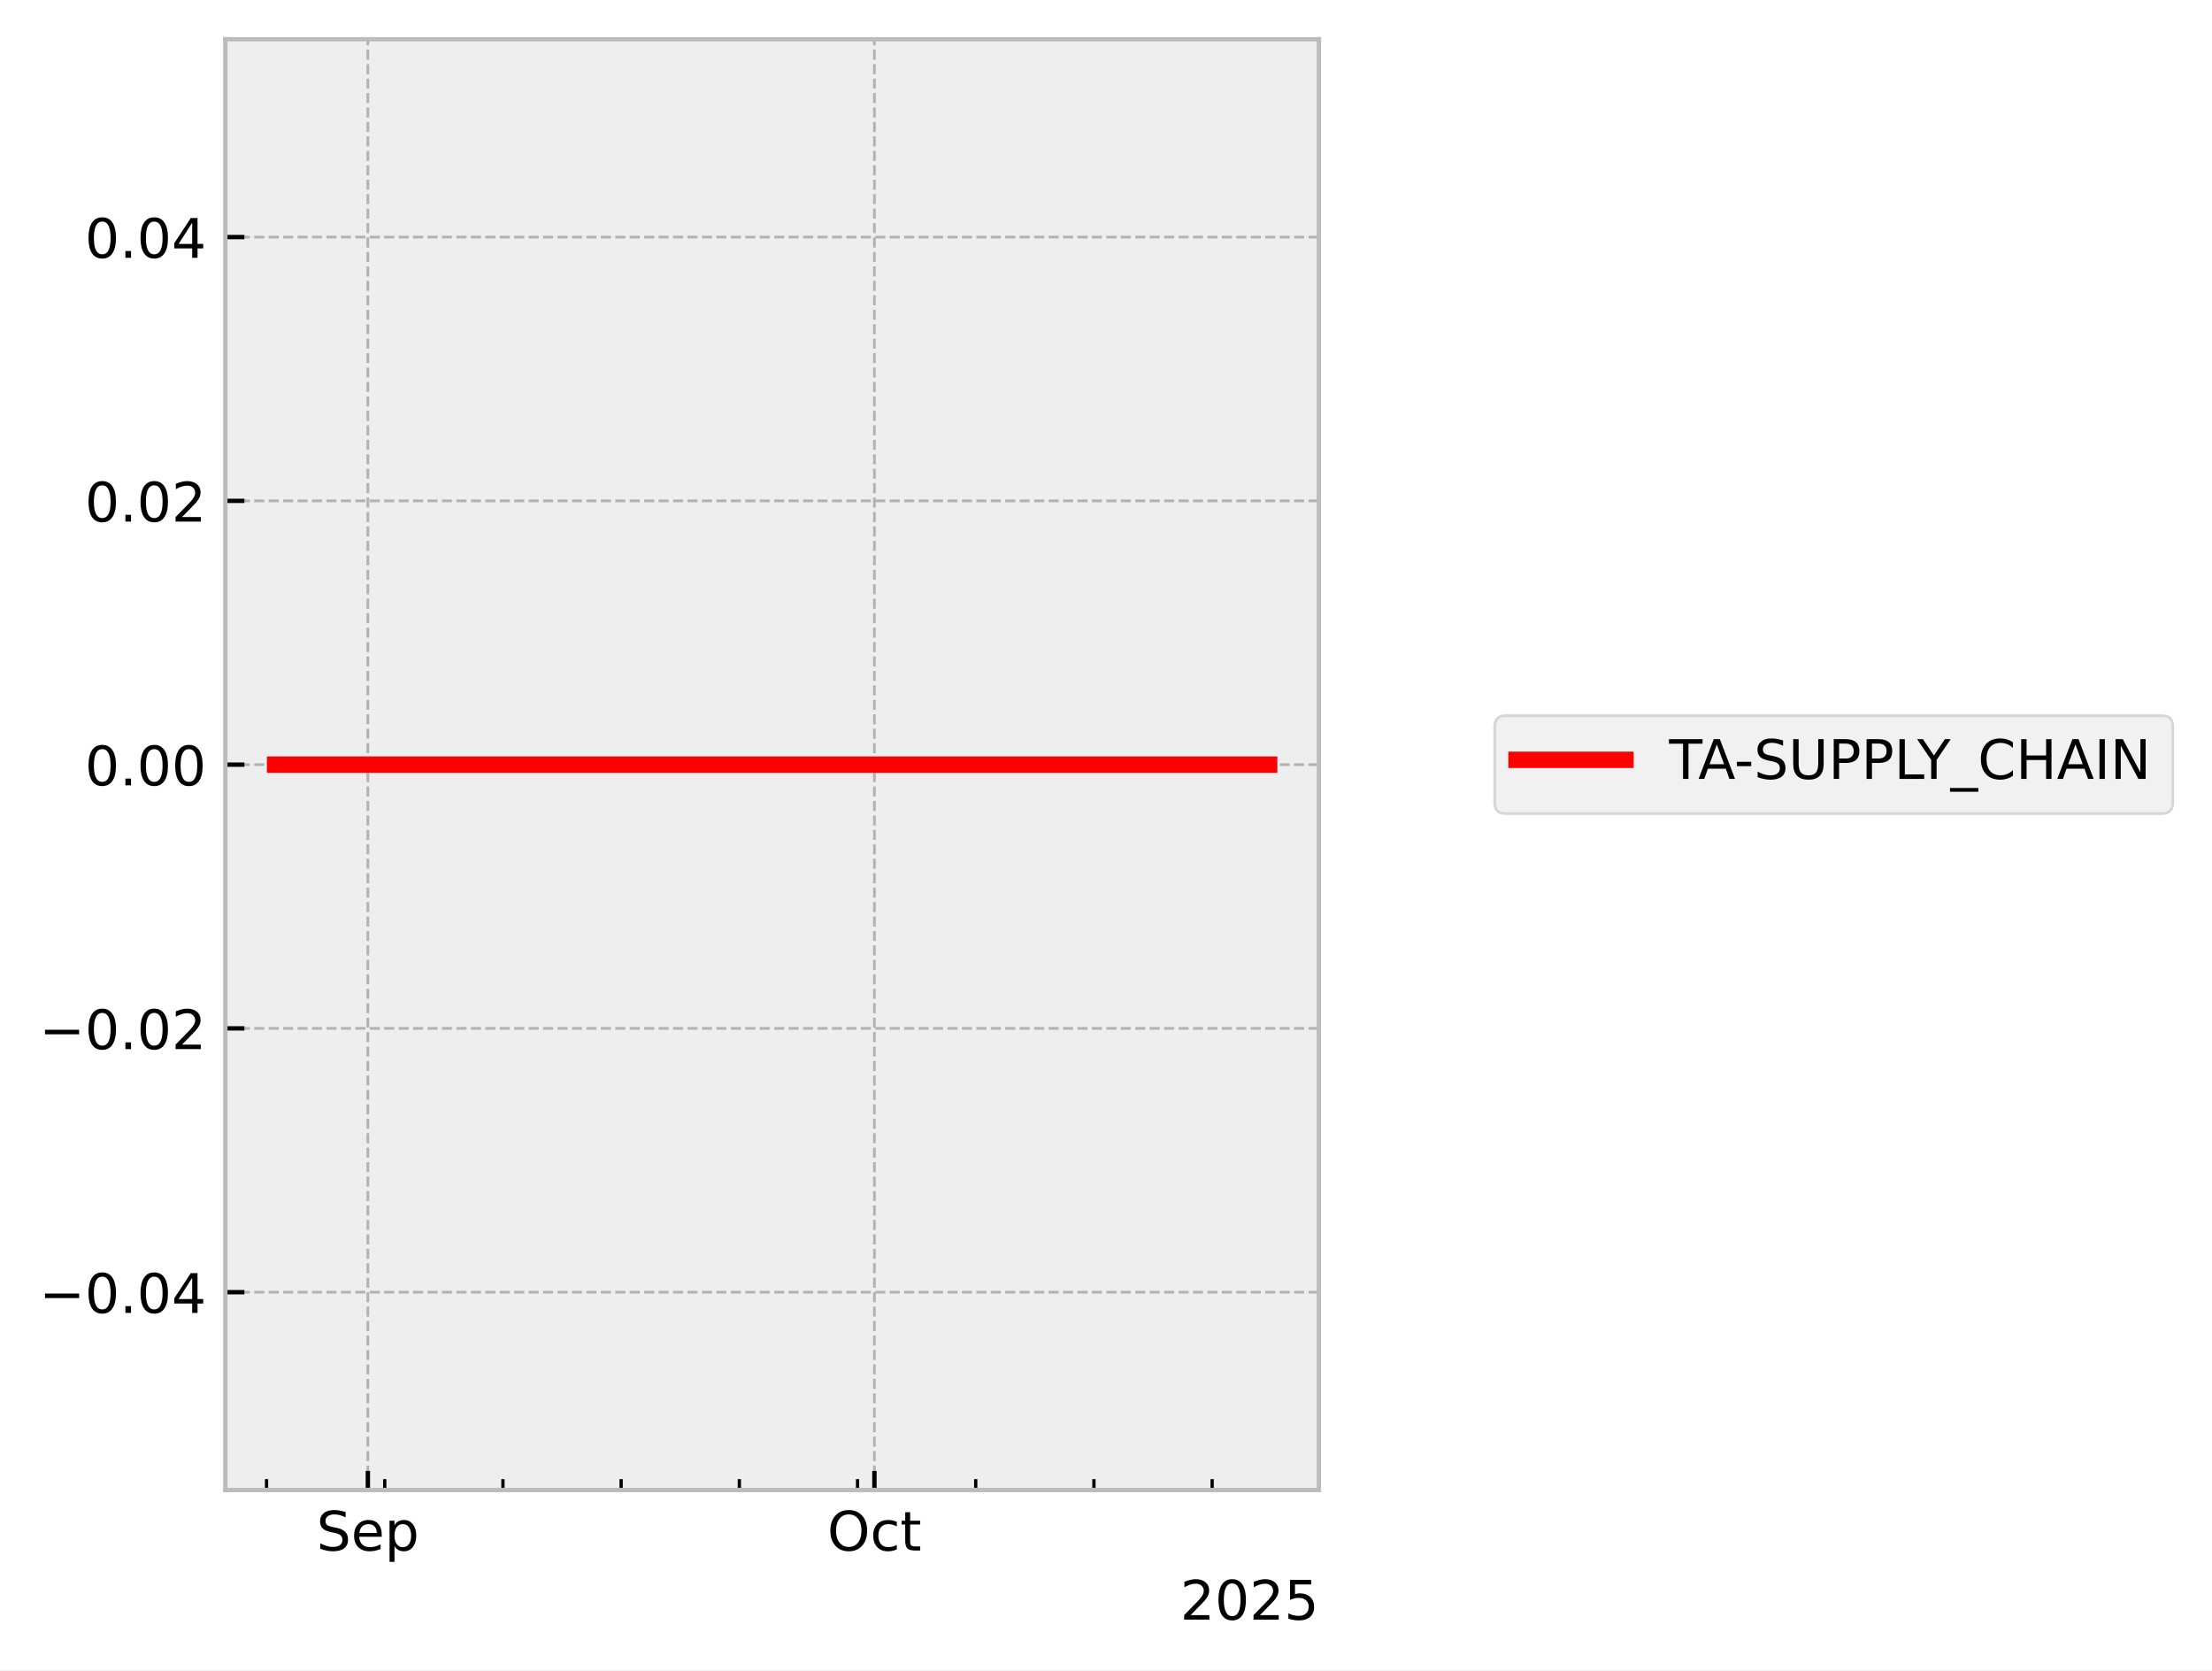
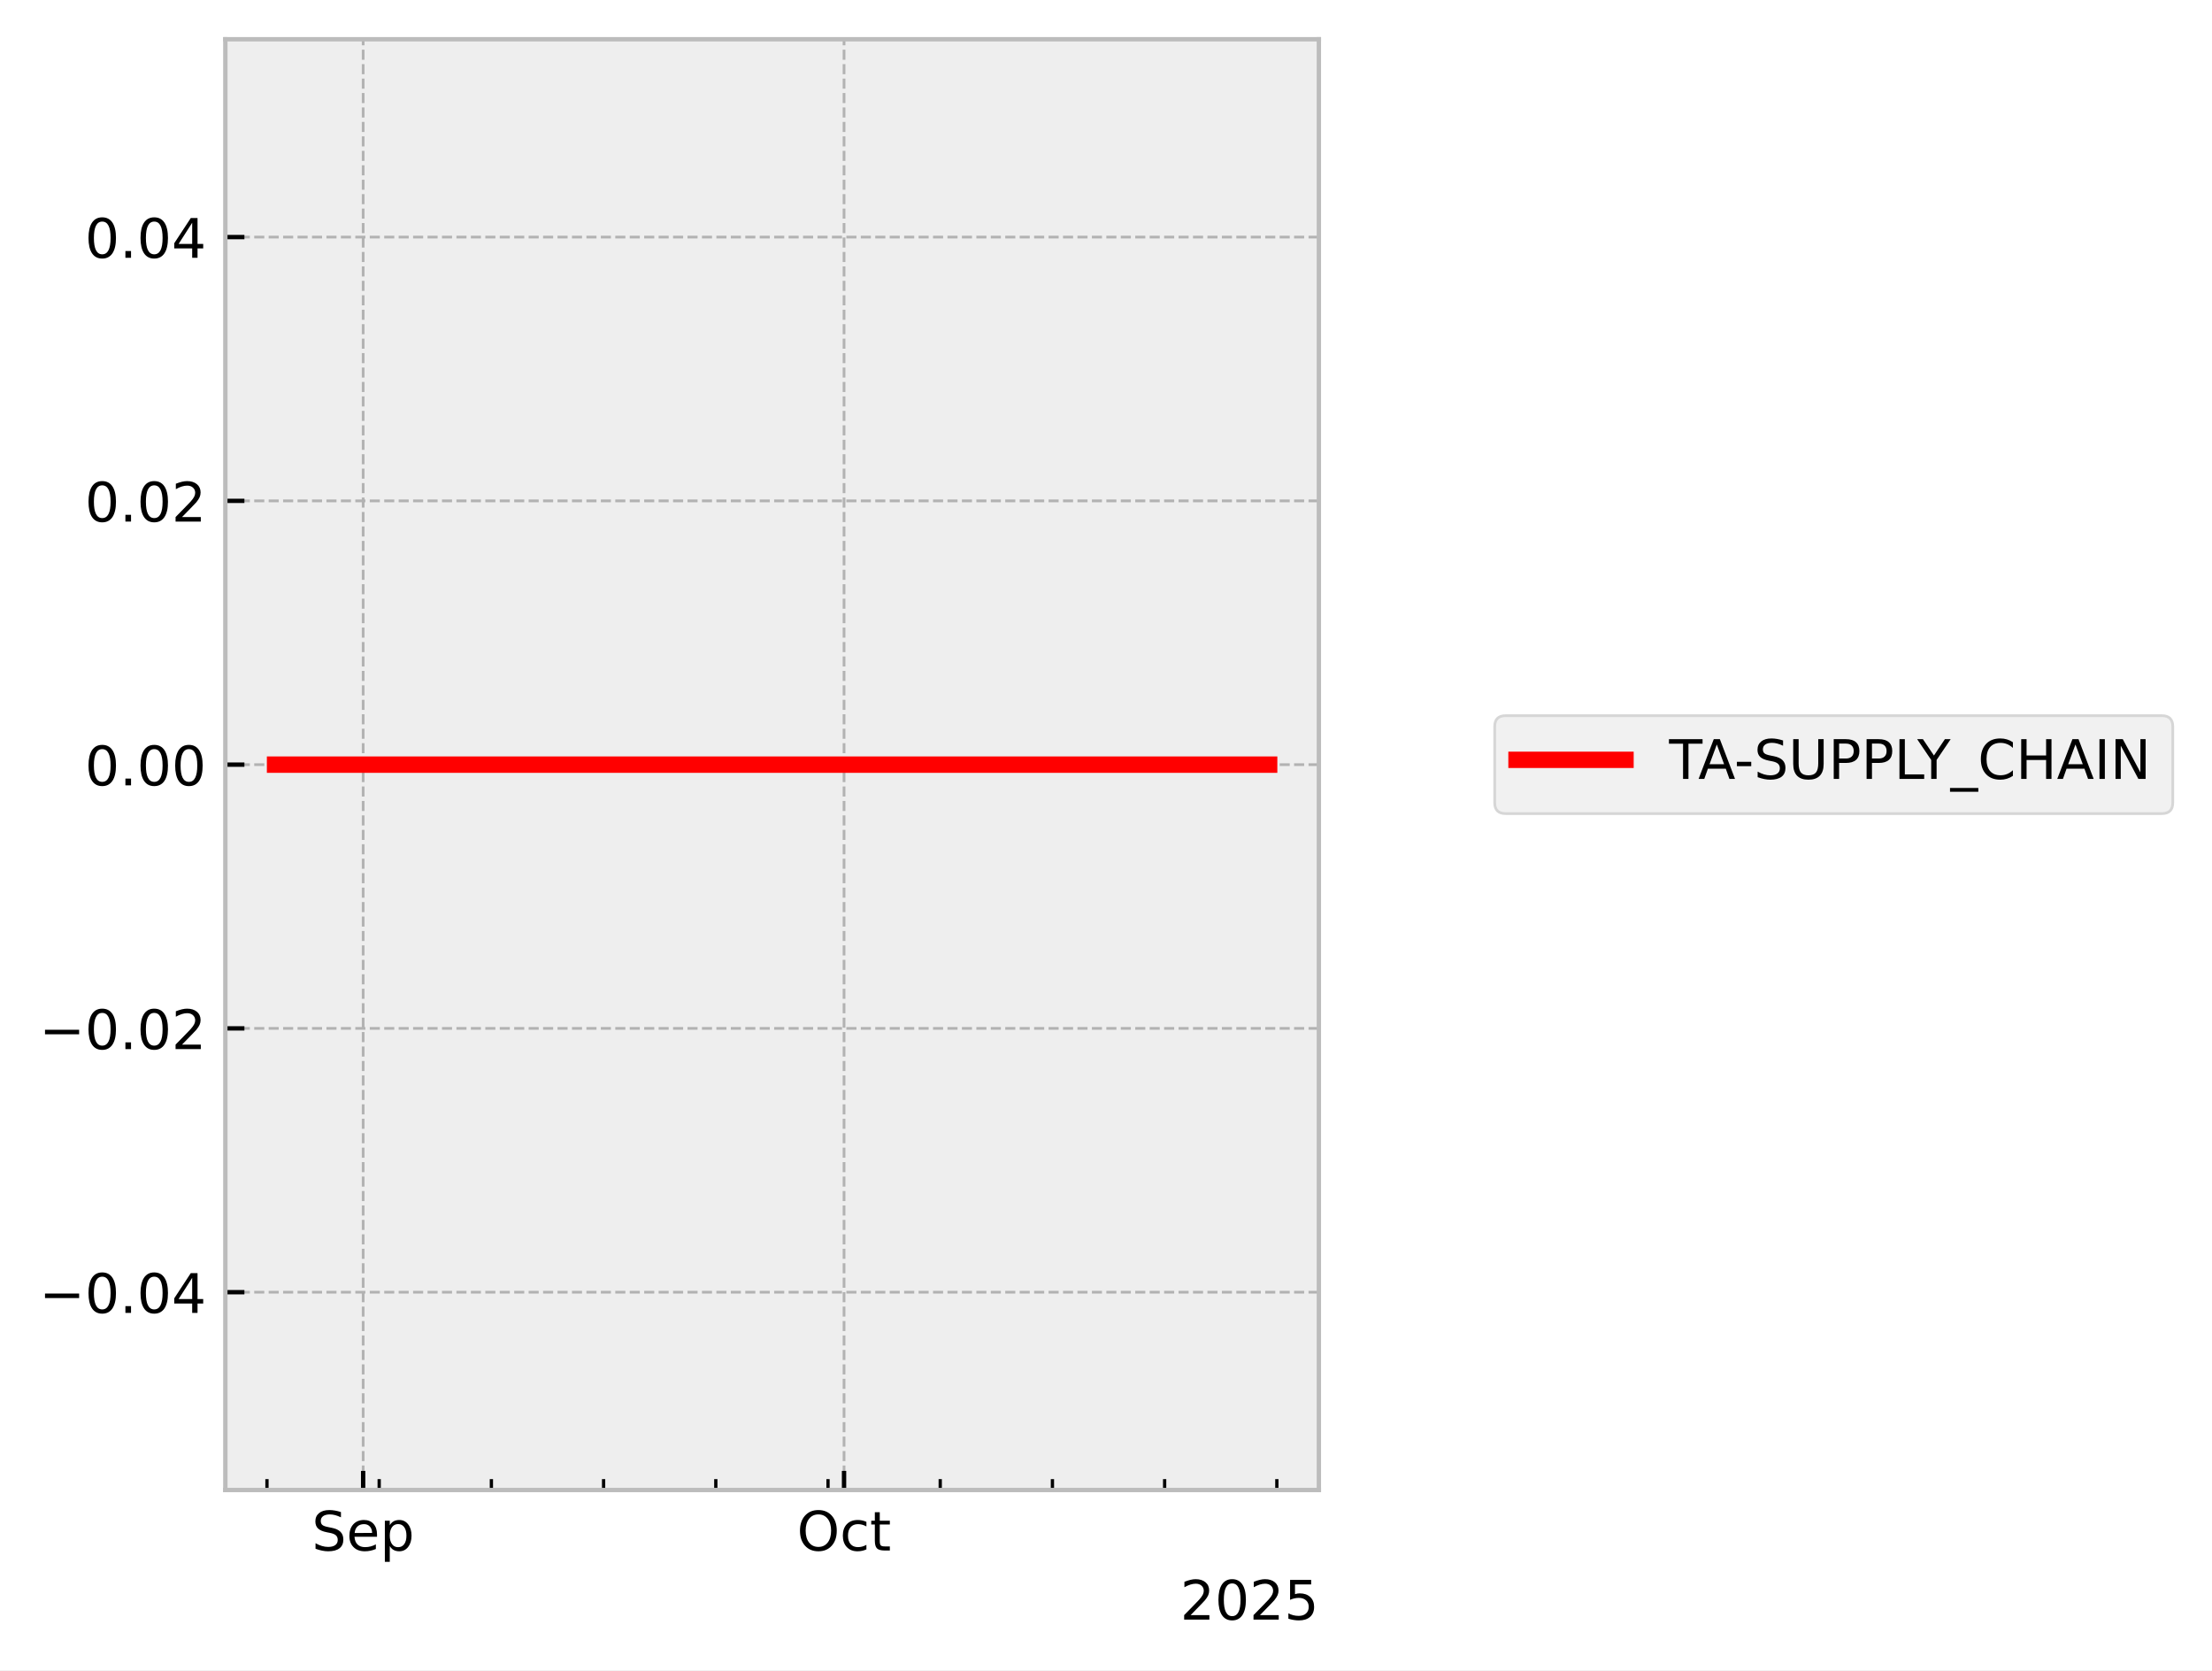
<svg xmlns="http://www.w3.org/2000/svg" xmlns:xlink="http://www.w3.org/1999/xlink" width="405.867pt" height="306.368pt" viewBox="0 0 405.867 306.368" version="1.1">
  <defs>
    <style type="text/css">*{stroke-linejoin: round; stroke-linecap: butt}</style>
  </defs>
  <g id="figure_1">
    <g id="patch_1">
      <path d="M 0 306.368  L 405.867 306.368  L 405.867 0  L 0 0  z " style="fill: #ffffff" />
    </g>
    <g id="axes_1">
      <g id="patch_2">
        <path d="M 41.345 273.312  L 241.991 273.312  L 241.991 7.2  L 41.345 7.2  z " style="fill: #eeeeee" />
      </g>
      <g id="matplotlib.axis_1">
        <g id="xtick_1">
          <g id="line2d_1">
-             <path d="M 67.495 273.312  L 67.495 7.2  " clip-path="url(#pb2fef79203)" style="fill: none; stroke-dasharray: 1.85,0.8; stroke-dashoffset: 0; stroke: #b2b2b2; stroke-width: 0.5" />
+             <path d="M 66.632 273.312  L 66.632 7.2  " clip-path="url(#p5903c9fb86)" style="fill: none; stroke-dasharray: 1.85,0.8; stroke-dashoffset: 0; stroke: #b2b2b2; stroke-width: 0.5" />
          </g>
          <g id="line2d_2">
            <defs>
-               <path id="m3236f71024" d="M 0 0  L 0 -3.5  " style="stroke: #000000; stroke-width: 0.8" />
-             </defs>
-             <g>
-               <use xlink:href="#m3236f71024" x="67.495" y="273.312" style="stroke: #000000; stroke-width: 0.8" />
+               <path id="m159f4fea5f" d="M 0 0  L 0 -3.5  " style="stroke: #000000; stroke-width: 0.8" />
+             </defs>
+             <g>
+               <use xlink:href="#m159f4fea5f" x="66.632" y="273.312" style="stroke: #000000; stroke-width: 0.8" />
            </g>
          </g>
          <g id="text_1">
-             <g transform="translate(58.0705 284.4104) scale(0.1 -0.1)">
+             <g transform="translate(57.2074 284.4104) scale(0.1 -0.1)">
              <defs>
                <path id="DejaVuSans-53" d="M 3425 4513  L 3425 3897  Q 3066 4069 2747 4153  Q 2428 4238 2131 4238  Q 1616 4238 1336 4038  Q 1056 3838 1056 3469  Q 1056 3159 1242 3001  Q 1428 2844 1947 2747  L 2328 2669  Q 3034 2534 3370 2195  Q 3706 1856 3706 1288  Q 3706 609 3251 259  Q 2797 -91 1919 -91  Q 1588 -91 1214 -16  Q 841 59 441 206  L 441 856  Q 825 641 1194 531  Q 1563 422 1919 422  Q 2459 422 2753 634  Q 3047 847 3047 1241  Q 3047 1584 2836 1778  Q 2625 1972 2144 2069  L 1759 2144  Q 1053 2284 737 2584  Q 422 2884 422 3419  Q 422 4038 858 4394  Q 1294 4750 2059 4750  Q 2388 4750 2728 4690  Q 3069 4631 3425 4513  z " transform="scale(0.015625)" />
                <path id="DejaVuSans-65" d="M 3597 1894  L 3597 1613  L 953 1613  Q 991 1019 1311 708  Q 1631 397 2203 397  Q 2534 397 2845 478  Q 3156 559 3463 722  L 3463 178  Q 3153 47 2828 -22  Q 2503 -91 2169 -91  Q 1331 -91 842 396  Q 353 884 353 1716  Q 353 2575 817 3079  Q 1281 3584 2069 3584  Q 2775 3584 3186 3129  Q 3597 2675 3597 1894  z M 3022 2063  Q 3016 2534 2758 2815  Q 2500 3097 2075 3097  Q 1594 3097 1305 2825  Q 1016 2553 972 2059  L 3022 2063  z " transform="scale(0.015625)" />
                <path id="DejaVuSans-70" d="M 1159 525  L 1159 -1331  L 581 -1331  L 581 3500  L 1159 3500  L 1159 2969  Q 1341 3281 1617 3432  Q 1894 3584 2278 3584  Q 2916 3584 3314 3078  Q 3713 2572 3713 1747  Q 3713 922 3314 415  Q 2916 -91 2278 -91  Q 1894 -91 1617 61  Q 1341 213 1159 525  z M 3116 1747  Q 3116 2381 2855 2742  Q 2594 3103 2138 3103  Q 1681 3103 1420 2742  Q 1159 2381 1159 1747  Q 1159 1113 1420 752  Q 1681 391 2138 391  Q 2594 391 2855 752  Q 3116 1113 3116 1747  z " transform="scale(0.015625)" />
              </defs>
              <use xlink:href="#DejaVuSans-53" />
              <use xlink:href="#DejaVuSans-65" transform="translate(63.47656 0)" />
              <use xlink:href="#DejaVuSans-70" transform="translate(125 0)" />
            </g>
          </g>
        </g>
        <g id="xtick_2">
          <g id="line2d_3">
-             <path d="M 160.442 273.312  L 160.442 7.2  " clip-path="url(#pb2fef79203)" style="fill: none; stroke-dasharray: 1.85,0.8; stroke-dashoffset: 0; stroke: #b2b2b2; stroke-width: 0.5" />
+             <path d="M 154.869 273.312  L 154.869 7.2  " clip-path="url(#p5903c9fb86)" style="fill: none; stroke-dasharray: 1.85,0.8; stroke-dashoffset: 0; stroke: #b2b2b2; stroke-width: 0.5" />
          </g>
          <g id="line2d_4">
            <g>
-               <use xlink:href="#m3236f71024" x="160.442" y="273.312" style="stroke: #000000; stroke-width: 0.8" />
+               <use xlink:href="#m159f4fea5f" x="154.869" y="273.312" style="stroke: #000000; stroke-width: 0.8" />
            </g>
          </g>
          <g id="text_2">
-             <g transform="translate(151.7969 284.4104) scale(0.1 -0.1)">
+             <g transform="translate(146.2232 284.4104) scale(0.1 -0.1)">
              <defs>
                <path id="DejaVuSans-4f" d="M 2522 4238  Q 1834 4238 1429 3725  Q 1025 3213 1025 2328  Q 1025 1447 1429 934  Q 1834 422 2522 422  Q 3209 422 3611 934  Q 4013 1447 4013 2328  Q 4013 3213 3611 3725  Q 3209 4238 2522 4238  z M 2522 4750  Q 3503 4750 4090 4092  Q 4678 3434 4678 2328  Q 4678 1225 4090 567  Q 3503 -91 2522 -91  Q 1538 -91 948 565  Q 359 1222 359 2328  Q 359 3434 948 4092  Q 1538 4750 2522 4750  z " transform="scale(0.015625)" />
                <path id="DejaVuSans-63" d="M 3122 3366  L 3122 2828  Q 2878 2963 2633 3030  Q 2388 3097 2138 3097  Q 1578 3097 1268 2742  Q 959 2388 959 1747  Q 959 1106 1268 751  Q 1578 397 2138 397  Q 2388 397 2633 464  Q 2878 531 3122 666  L 3122 134  Q 2881 22 2623 -34  Q 2366 -91 2075 -91  Q 1284 -91 818 406  Q 353 903 353 1747  Q 353 2603 823 3093  Q 1294 3584 2113 3584  Q 2378 3584 2631 3529  Q 2884 3475 3122 3366  z " transform="scale(0.015625)" />
                <path id="DejaVuSans-74" d="M 1172 4494  L 1172 3500  L 2356 3500  L 2356 3053  L 1172 3053  L 1172 1153  Q 1172 725 1289 603  Q 1406 481 1766 481  L 2356 481  L 2356 0  L 1766 0  Q 1100 0 847 248  Q 594 497 594 1153  L 594 3053  L 172 3053  L 172 3500  L 594 3500  L 594 4494  L 1172 4494  z " transform="scale(0.015625)" />
              </defs>
              <use xlink:href="#DejaVuSans-4f" />
              <use xlink:href="#DejaVuSans-63" transform="translate(78.71094 0)" />
              <use xlink:href="#DejaVuSans-74" transform="translate(133.6914 0)" />
            </g>
          </g>
        </g>
        <g id="xtick_3">
          <g id="line2d_5">
            <defs>
-               <path id="m507d409f02" d="M 0 0  L 0 -2  " style="stroke: #000000; stroke-width: 0.6" />
-             </defs>
-             <g>
-               <use xlink:href="#m507d409f02" x="48.906" y="273.312" style="stroke: #000000; stroke-width: 0.6" />
+               <path id="m9c2b940a3a" d="M 0 0  L 0 -2  " style="stroke: #000000; stroke-width: 0.6" />
+             </defs>
+             <g>
+               <use xlink:href="#m9c2b940a3a" x="48.985" y="273.312" style="stroke: #000000; stroke-width: 0.6" />
            </g>
          </g>
        </g>
        <g id="xtick_4">
          <g id="line2d_6">
            <g>
-               <use xlink:href="#m507d409f02" x="70.594" y="273.312" style="stroke: #000000; stroke-width: 0.6" />
+               <use xlink:href="#m9c2b940a3a" x="69.574" y="273.312" style="stroke: #000000; stroke-width: 0.6" />
            </g>
          </g>
        </g>
        <g id="xtick_5">
          <g id="line2d_7">
            <g>
-               <use xlink:href="#m507d409f02" x="92.281" y="273.312" style="stroke: #000000; stroke-width: 0.6" />
+               <use xlink:href="#m9c2b940a3a" x="90.162" y="273.312" style="stroke: #000000; stroke-width: 0.6" />
            </g>
          </g>
        </g>
        <g id="xtick_6">
          <g id="line2d_8">
            <g>
-               <use xlink:href="#m507d409f02" x="113.969" y="273.312" style="stroke: #000000; stroke-width: 0.6" />
+               <use xlink:href="#m9c2b940a3a" x="110.75" y="273.312" style="stroke: #000000; stroke-width: 0.6" />
            </g>
          </g>
        </g>
        <g id="xtick_7">
          <g id="line2d_9">
            <g>
-               <use xlink:href="#m507d409f02" x="135.656" y="273.312" style="stroke: #000000; stroke-width: 0.6" />
+               <use xlink:href="#m9c2b940a3a" x="131.339" y="273.312" style="stroke: #000000; stroke-width: 0.6" />
            </g>
          </g>
        </g>
        <g id="xtick_8">
          <g id="line2d_10">
            <g>
-               <use xlink:href="#m507d409f02" x="157.344" y="273.312" style="stroke: #000000; stroke-width: 0.6" />
+               <use xlink:href="#m9c2b940a3a" x="151.927" y="273.312" style="stroke: #000000; stroke-width: 0.6" />
            </g>
          </g>
        </g>
        <g id="xtick_9">
          <g id="line2d_11">
            <g>
-               <use xlink:href="#m507d409f02" x="179.032" y="273.312" style="stroke: #000000; stroke-width: 0.6" />
+               <use xlink:href="#m9c2b940a3a" x="172.516" y="273.312" style="stroke: #000000; stroke-width: 0.6" />
            </g>
          </g>
        </g>
        <g id="xtick_10">
          <g id="line2d_12">
            <g>
-               <use xlink:href="#m507d409f02" x="200.719" y="273.312" style="stroke: #000000; stroke-width: 0.6" />
+               <use xlink:href="#m9c2b940a3a" x="193.104" y="273.312" style="stroke: #000000; stroke-width: 0.6" />
            </g>
          </g>
        </g>
        <g id="xtick_11">
          <g id="line2d_13">
            <g>
-               <use xlink:href="#m507d409f02" x="222.407" y="273.312" style="stroke: #000000; stroke-width: 0.6" />
+               <use xlink:href="#m9c2b940a3a" x="213.693" y="273.312" style="stroke: #000000; stroke-width: 0.6" />
+             </g>
+           </g>
+         </g>
+         <g id="xtick_12">
+           <g id="line2d_14">
+             <g>
+               <use xlink:href="#m9c2b940a3a" x="234.281" y="273.312" style="stroke: #000000; stroke-width: 0.6" />
            </g>
          </g>
        </g>
        <g id="text_3">
          <g transform="translate(216.5412 297.0886) scale(0.1 -0.1)">
            <defs>
              <path id="DejaVuSans-32" d="M 1228 531  L 3431 531  L 3431 0  L 469 0  L 469 531  Q 828 903 1448 1529  Q 2069 2156 2228 2338  Q 2531 2678 2651 2914  Q 2772 3150 2772 3378  Q 2772 3750 2511 3984  Q 2250 4219 1831 4219  Q 1534 4219 1204 4116  Q 875 4013 500 3803  L 500 4441  Q 881 4594 1212 4672  Q 1544 4750 1819 4750  Q 2544 4750 2975 4387  Q 3406 4025 3406 3419  Q 3406 3131 3298 2873  Q 3191 2616 2906 2266  Q 2828 2175 2409 1742  Q 1991 1309 1228 531  z " transform="scale(0.015625)" />
              <path id="DejaVuSans-30" d="M 2034 4250  Q 1547 4250 1301 3770  Q 1056 3291 1056 2328  Q 1056 1369 1301 889  Q 1547 409 2034 409  Q 2525 409 2770 889  Q 3016 1369 3016 2328  Q 3016 3291 2770 3770  Q 2525 4250 2034 4250  z M 2034 4750  Q 2819 4750 3233 4129  Q 3647 3509 3647 2328  Q 3647 1150 3233 529  Q 2819 -91 2034 -91  Q 1250 -91 836 529  Q 422 1150 422 2328  Q 422 3509 836 4129  Q 1250 4750 2034 4750  z " transform="scale(0.015625)" />
              <path id="DejaVuSans-35" d="M 691 4666  L 3169 4666  L 3169 4134  L 1269 4134  L 1269 2991  Q 1406 3038 1543 3061  Q 1681 3084 1819 3084  Q 2600 3084 3056 2656  Q 3513 2228 3513 1497  Q 3513 744 3044 326  Q 2575 -91 1722 -91  Q 1428 -91 1123 -41  Q 819 9 494 109  L 494 744  Q 775 591 1075 516  Q 1375 441 1709 441  Q 2250 441 2565 725  Q 2881 1009 2881 1497  Q 2881 1984 2565 2268  Q 2250 2553 1709 2553  Q 1456 2553 1204 2497  Q 953 2441 691 2322  L 691 4666  z " transform="scale(0.015625)" />
            </defs>
            <use xlink:href="#DejaVuSans-32" />
            <use xlink:href="#DejaVuSans-30" transform="translate(63.62305 0)" />
            <use xlink:href="#DejaVuSans-32" transform="translate(127.2461 0)" />
            <use xlink:href="#DejaVuSans-35" transform="translate(190.8691 0)" />
          </g>
        </g>
      </g>
      <g id="matplotlib.axis_2">
        <g id="ytick_1">
-           <g id="line2d_14">
-             <path d="M 41.345 237.024  L 241.991 237.024  " clip-path="url(#pb2fef79203)" style="fill: none; stroke-dasharray: 1.85,0.8; stroke-dashoffset: 0; stroke: #b2b2b2; stroke-width: 0.5" />
-           </g>
          <g id="line2d_15">
-             <defs>
-               <path id="m03d3321026" d="M 0 0  L 3.5 0  " style="stroke: #000000; stroke-width: 0.8" />
-             </defs>
-             <g>
-               <use xlink:href="#m03d3321026" x="41.345" y="237.024" style="stroke: #000000; stroke-width: 0.8" />
+             <path d="M 41.345 237.024  L 241.991 237.024  " clip-path="url(#p5903c9fb86)" style="fill: none; stroke-dasharray: 1.85,0.8; stroke-dashoffset: 0; stroke: #b2b2b2; stroke-width: 0.5" />
+           </g>
+           <g id="line2d_16">
+             <defs>
+               <path id="mf907960d89" d="M 0 0  L 3.5 0  " style="stroke: #000000; stroke-width: 0.8" />
+             </defs>
+             <g>
+               <use xlink:href="#mf907960d89" x="41.345" y="237.024" style="stroke: #000000; stroke-width: 0.8" />
            </g>
          </g>
          <g id="text_4">
            <g transform="translate(7.2 240.8232) scale(0.1 -0.1)">
              <defs>
                <path id="DejaVuSans-2212" d="M 678 2272  L 4684 2272  L 4684 1741  L 678 1741  L 678 2272  z " transform="scale(0.015625)" />
                <path id="DejaVuSans-2e" d="M 684 794  L 1344 794  L 1344 0  L 684 0  L 684 794  z " transform="scale(0.015625)" />
                <path id="DejaVuSans-34" d="M 2419 4116  L 825 1625  L 2419 1625  L 2419 4116  z M 2253 4666  L 3047 4666  L 3047 1625  L 3713 1625  L 3713 1100  L 3047 1100  L 3047 0  L 2419 0  L 2419 1100  L 313 1100  L 313 1709  L 2253 4666  z " transform="scale(0.015625)" />
              </defs>
              <use xlink:href="#DejaVuSans-2212" />
              <use xlink:href="#DejaVuSans-30" transform="translate(83.78906 0)" />
              <use xlink:href="#DejaVuSans-2e" transform="translate(147.4121 0)" />
              <use xlink:href="#DejaVuSans-30" transform="translate(179.1992 0)" />
              <use xlink:href="#DejaVuSans-34" transform="translate(242.8223 0)" />
            </g>
          </g>
        </g>
        <g id="ytick_2">
-           <g id="line2d_16">
-             <path d="M 41.345 188.64  L 241.991 188.64  " clip-path="url(#pb2fef79203)" style="fill: none; stroke-dasharray: 1.85,0.8; stroke-dashoffset: 0; stroke: #b2b2b2; stroke-width: 0.5" />
-           </g>
          <g id="line2d_17">
-             <g>
-               <use xlink:href="#m03d3321026" x="41.345" y="188.64" style="stroke: #000000; stroke-width: 0.8" />
+             <path d="M 41.345 188.64  L 241.991 188.64  " clip-path="url(#p5903c9fb86)" style="fill: none; stroke-dasharray: 1.85,0.8; stroke-dashoffset: 0; stroke: #b2b2b2; stroke-width: 0.5" />
+           </g>
+           <g id="line2d_18">
+             <g>
+               <use xlink:href="#mf907960d89" x="41.345" y="188.64" style="stroke: #000000; stroke-width: 0.8" />
            </g>
          </g>
          <g id="text_5">
            <g transform="translate(7.2 192.4392) scale(0.1 -0.1)">
              <use xlink:href="#DejaVuSans-2212" />
              <use xlink:href="#DejaVuSans-30" transform="translate(83.78906 0)" />
              <use xlink:href="#DejaVuSans-2e" transform="translate(147.4121 0)" />
              <use xlink:href="#DejaVuSans-30" transform="translate(179.1992 0)" />
              <use xlink:href="#DejaVuSans-32" transform="translate(242.8223 0)" />
            </g>
          </g>
        </g>
        <g id="ytick_3">
-           <g id="line2d_18">
-             <path d="M 41.345 140.256  L 241.991 140.256  " clip-path="url(#pb2fef79203)" style="fill: none; stroke-dasharray: 1.85,0.8; stroke-dashoffset: 0; stroke: #b2b2b2; stroke-width: 0.5" />
-           </g>
          <g id="line2d_19">
-             <g>
-               <use xlink:href="#m03d3321026" x="41.345" y="140.256" style="stroke: #000000; stroke-width: 0.8" />
+             <path d="M 41.345 140.256  L 241.991 140.256  " clip-path="url(#p5903c9fb86)" style="fill: none; stroke-dasharray: 1.85,0.8; stroke-dashoffset: 0; stroke: #b2b2b2; stroke-width: 0.5" />
+           </g>
+           <g id="line2d_20">
+             <g>
+               <use xlink:href="#mf907960d89" x="41.345" y="140.256" style="stroke: #000000; stroke-width: 0.8" />
            </g>
          </g>
          <g id="text_6">
            <g transform="translate(15.57969 144.0552) scale(0.1 -0.1)">
              <use xlink:href="#DejaVuSans-30" />
              <use xlink:href="#DejaVuSans-2e" transform="translate(63.62305 0)" />
              <use xlink:href="#DejaVuSans-30" transform="translate(95.41016 0)" />
              <use xlink:href="#DejaVuSans-30" transform="translate(159.0332 0)" />
            </g>
          </g>
        </g>
        <g id="ytick_4">
-           <g id="line2d_20">
-             <path d="M 41.345 91.872  L 241.991 91.872  " clip-path="url(#pb2fef79203)" style="fill: none; stroke-dasharray: 1.85,0.8; stroke-dashoffset: 0; stroke: #b2b2b2; stroke-width: 0.5" />
-           </g>
          <g id="line2d_21">
-             <g>
-               <use xlink:href="#m03d3321026" x="41.345" y="91.872" style="stroke: #000000; stroke-width: 0.8" />
+             <path d="M 41.345 91.872  L 241.991 91.872  " clip-path="url(#p5903c9fb86)" style="fill: none; stroke-dasharray: 1.85,0.8; stroke-dashoffset: 0; stroke: #b2b2b2; stroke-width: 0.5" />
+           </g>
+           <g id="line2d_22">
+             <g>
+               <use xlink:href="#mf907960d89" x="41.345" y="91.872" style="stroke: #000000; stroke-width: 0.8" />
            </g>
          </g>
          <g id="text_7">
            <g transform="translate(15.57969 95.67122) scale(0.1 -0.1)">
              <use xlink:href="#DejaVuSans-30" />
              <use xlink:href="#DejaVuSans-2e" transform="translate(63.62305 0)" />
              <use xlink:href="#DejaVuSans-30" transform="translate(95.41016 0)" />
              <use xlink:href="#DejaVuSans-32" transform="translate(159.0332 0)" />
            </g>
          </g>
        </g>
        <g id="ytick_5">
-           <g id="line2d_22">
-             <path d="M 41.345 43.488  L 241.991 43.488  " clip-path="url(#pb2fef79203)" style="fill: none; stroke-dasharray: 1.85,0.8; stroke-dashoffset: 0; stroke: #b2b2b2; stroke-width: 0.5" />
-           </g>
          <g id="line2d_23">
-             <g>
-               <use xlink:href="#m03d3321026" x="41.345" y="43.488" style="stroke: #000000; stroke-width: 0.8" />
+             <path d="M 41.345 43.488  L 241.991 43.488  " clip-path="url(#p5903c9fb86)" style="fill: none; stroke-dasharray: 1.85,0.8; stroke-dashoffset: 0; stroke: #b2b2b2; stroke-width: 0.5" />
+           </g>
+           <g id="line2d_24">
+             <g>
+               <use xlink:href="#mf907960d89" x="41.345" y="43.488" style="stroke: #000000; stroke-width: 0.8" />
            </g>
          </g>
          <g id="text_8">
            <g transform="translate(15.57969 47.28722) scale(0.1 -0.1)">
              <use xlink:href="#DejaVuSans-30" />
              <use xlink:href="#DejaVuSans-2e" transform="translate(63.62305 0)" />
              <use xlink:href="#DejaVuSans-30" transform="translate(95.41016 0)" />
              <use xlink:href="#DejaVuSans-34" transform="translate(159.0332 0)" />
            </g>
          </g>
        </g>
      </g>
-       <g id="line2d_24">
-         <path d="M 50.466 140.256  L 50.926 140.256  L 53.358 140.256  L 53.733 140.256  L 53.856 140.256  L 54.123 140.256  L 57.362 140.256  L 60.238 140.256  L 232.871 140.256  " clip-path="url(#pb2fef79203)" style="fill: none; stroke: #ff0000; stroke-width: 3; stroke-linecap: square" />
+       <g id="line2d_25">
+         <path d="M 50.466 140.256  L 50.903 140.256  L 53.211 140.256  L 53.567 140.256  L 53.685 140.256  L 53.938 140.256  L 57.012 140.256  L 59.743 140.256  L 232.871 140.256  " clip-path="url(#p5903c9fb86)" style="fill: none; stroke: #ff0000; stroke-width: 3; stroke-linecap: square" />
      </g>
      <g id="patch_3">
        <path d="M 41.345 273.312  L 41.345 7.2  " style="fill: none; stroke: #bcbcbc; stroke-width: 0.8; stroke-linejoin: miter; stroke-linecap: square" />
      </g>
      <g id="patch_4">
        <path d="M 241.991 273.312  L 241.991 7.2  " style="fill: none; stroke: #bcbcbc; stroke-width: 0.8; stroke-linejoin: miter; stroke-linecap: square" />
      </g>
      <g id="patch_5">
        <path d="M 41.345 273.312  L 241.991 273.312  " style="fill: none; stroke: #bcbcbc; stroke-width: 0.8; stroke-linejoin: miter; stroke-linecap: square" />
      </g>
      <g id="patch_6">
        <path d="M 41.345 7.2  L 241.991 7.2  " style="fill: none; stroke: #bcbcbc; stroke-width: 0.8; stroke-linejoin: miter; stroke-linecap: square" />
      </g>
    </g>
    <g id="axes_2">
      <g id="legend_1">
        <g id="patch_7">
          <path d="M 276.255 149.234  L 396.667 149.234  Q 398.667 149.234 398.667 147.234  L 398.667 133.278  Q 398.667 131.278 396.667 131.278  L 276.255 131.278  Q 274.255 131.278 274.255 133.278  L 274.255 147.234  Q 274.255 149.234 276.255 149.234  z " style="fill: #eeeeee; opacity: 0.8; stroke: #cccccc; stroke-width: 0.5; stroke-linejoin: miter" />
        </g>
-         <g id="line2d_25">
+         <g id="line2d_26">
          <path d="M 278.255 139.376  L 288.255 139.376  L 298.255 139.376  " style="fill: none; stroke: #ff0000; stroke-width: 3; stroke-linecap: square" />
        </g>
        <g id="text_9">
          <g transform="translate(306.2548 142.8763) scale(0.1 -0.1)">
            <defs>
              <path id="DejaVuSans-54" d="M -19 4666  L 3928 4666  L 3928 4134  L 2272 4134  L 2272 0  L 1638 0  L 1638 4134  L -19 4134  L -19 4666  z " transform="scale(0.015625)" />
              <path id="DejaVuSans-41" d="M 2188 4044  L 1331 1722  L 3047 1722  L 2188 4044  z M 1831 4666  L 2547 4666  L 4325 0  L 3669 0  L 3244 1197  L 1141 1197  L 716 0  L 50 0  L 1831 4666  z " transform="scale(0.015625)" />
              <path id="DejaVuSans-2d" d="M 313 2009  L 1997 2009  L 1997 1497  L 313 1497  L 313 2009  z " transform="scale(0.015625)" />
              <path id="DejaVuSans-55" d="M 556 4666  L 1191 4666  L 1191 1831  Q 1191 1081 1462 751  Q 1734 422 2344 422  Q 2950 422 3222 751  Q 3494 1081 3494 1831  L 3494 4666  L 4128 4666  L 4128 1753  Q 4128 841 3676 375  Q 3225 -91 2344 -91  Q 1459 -91 1007 375  Q 556 841 556 1753  L 556 4666  z " transform="scale(0.015625)" />
              <path id="DejaVuSans-50" d="M 1259 4147  L 1259 2394  L 2053 2394  Q 2494 2394 2734 2622  Q 2975 2850 2975 3272  Q 2975 3691 2734 3919  Q 2494 4147 2053 4147  L 1259 4147  z M 628 4666  L 2053 4666  Q 2838 4666 3239 4311  Q 3641 3956 3641 3272  Q 3641 2581 3239 2228  Q 2838 1875 2053 1875  L 1259 1875  L 1259 0  L 628 0  L 628 4666  z " transform="scale(0.015625)" />
              <path id="DejaVuSans-4c" d="M 628 4666  L 1259 4666  L 1259 531  L 3531 531  L 3531 0  L 628 0  L 628 4666  z " transform="scale(0.015625)" />
              <path id="DejaVuSans-59" d="M -13 4666  L 666 4666  L 1959 2747  L 3244 4666  L 3922 4666  L 2272 2222  L 2272 0  L 1638 0  L 1638 2222  L -13 4666  z " transform="scale(0.015625)" />
              <path id="DejaVuSans-5f" d="M 3263 -1063  L 3263 -1509  L -63 -1509  L -63 -1063  L 3263 -1063  z " transform="scale(0.015625)" />
              <path id="DejaVuSans-43" d="M 4122 4306  L 4122 3641  Q 3803 3938 3442 4084  Q 3081 4231 2675 4231  Q 1875 4231 1450 3742  Q 1025 3253 1025 2328  Q 1025 1406 1450 917  Q 1875 428 2675 428  Q 3081 428 3442 575  Q 3803 722 4122 1019  L 4122 359  Q 3791 134 3420 21  Q 3050 -91 2638 -91  Q 1578 -91 968 557  Q 359 1206 359 2328  Q 359 3453 968 4101  Q 1578 4750 2638 4750  Q 3056 4750 3426 4639  Q 3797 4528 4122 4306  z " transform="scale(0.015625)" />
              <path id="DejaVuSans-48" d="M 628 4666  L 1259 4666  L 1259 2753  L 3553 2753  L 3553 4666  L 4184 4666  L 4184 0  L 3553 0  L 3553 2222  L 1259 2222  L 1259 0  L 628 0  L 628 4666  z " transform="scale(0.015625)" />
              <path id="DejaVuSans-49" d="M 628 4666  L 1259 4666  L 1259 0  L 628 0  L 628 4666  z " transform="scale(0.015625)" />
              <path id="DejaVuSans-4e" d="M 628 4666  L 1478 4666  L 3547 763  L 3547 4666  L 4159 4666  L 4159 0  L 3309 0  L 1241 3903  L 1241 0  L 628 0  L 628 4666  z " transform="scale(0.015625)" />
            </defs>
            <use xlink:href="#DejaVuSans-54" />
            <use xlink:href="#DejaVuSans-41" transform="translate(53.33398 0)" />
            <use xlink:href="#DejaVuSans-2d" transform="translate(119.4922 0)" />
            <use xlink:href="#DejaVuSans-53" transform="translate(155.5762 0)" />
            <use xlink:href="#DejaVuSans-55" transform="translate(219.0527 0)" />
            <use xlink:href="#DejaVuSans-50" transform="translate(292.2461 0)" />
            <use xlink:href="#DejaVuSans-50" transform="translate(352.5488 0)" />
            <use xlink:href="#DejaVuSans-4c" transform="translate(412.8516 0)" />
            <use xlink:href="#DejaVuSans-59" transform="translate(455.3145 0)" />
            <use xlink:href="#DejaVuSans-5f" transform="translate(516.3984 0)" />
            <use xlink:href="#DejaVuSans-43" transform="translate(566.3984 0)" />
            <use xlink:href="#DejaVuSans-48" transform="translate(636.2227 0)" />
            <use xlink:href="#DejaVuSans-41" transform="translate(711.418 0)" />
            <use xlink:href="#DejaVuSans-49" transform="translate(779.8262 0)" />
            <use xlink:href="#DejaVuSans-4e" transform="translate(809.3184 0)" />
          </g>
        </g>
      </g>
    </g>
  </g>
  <defs>
-     <clipPath id="pb2fef79203">
+     <clipPath id="p5903c9fb86">
      <rect x="41.345" y="7.2" width="200.646" height="266.112" />
    </clipPath>
  </defs>
</svg>
